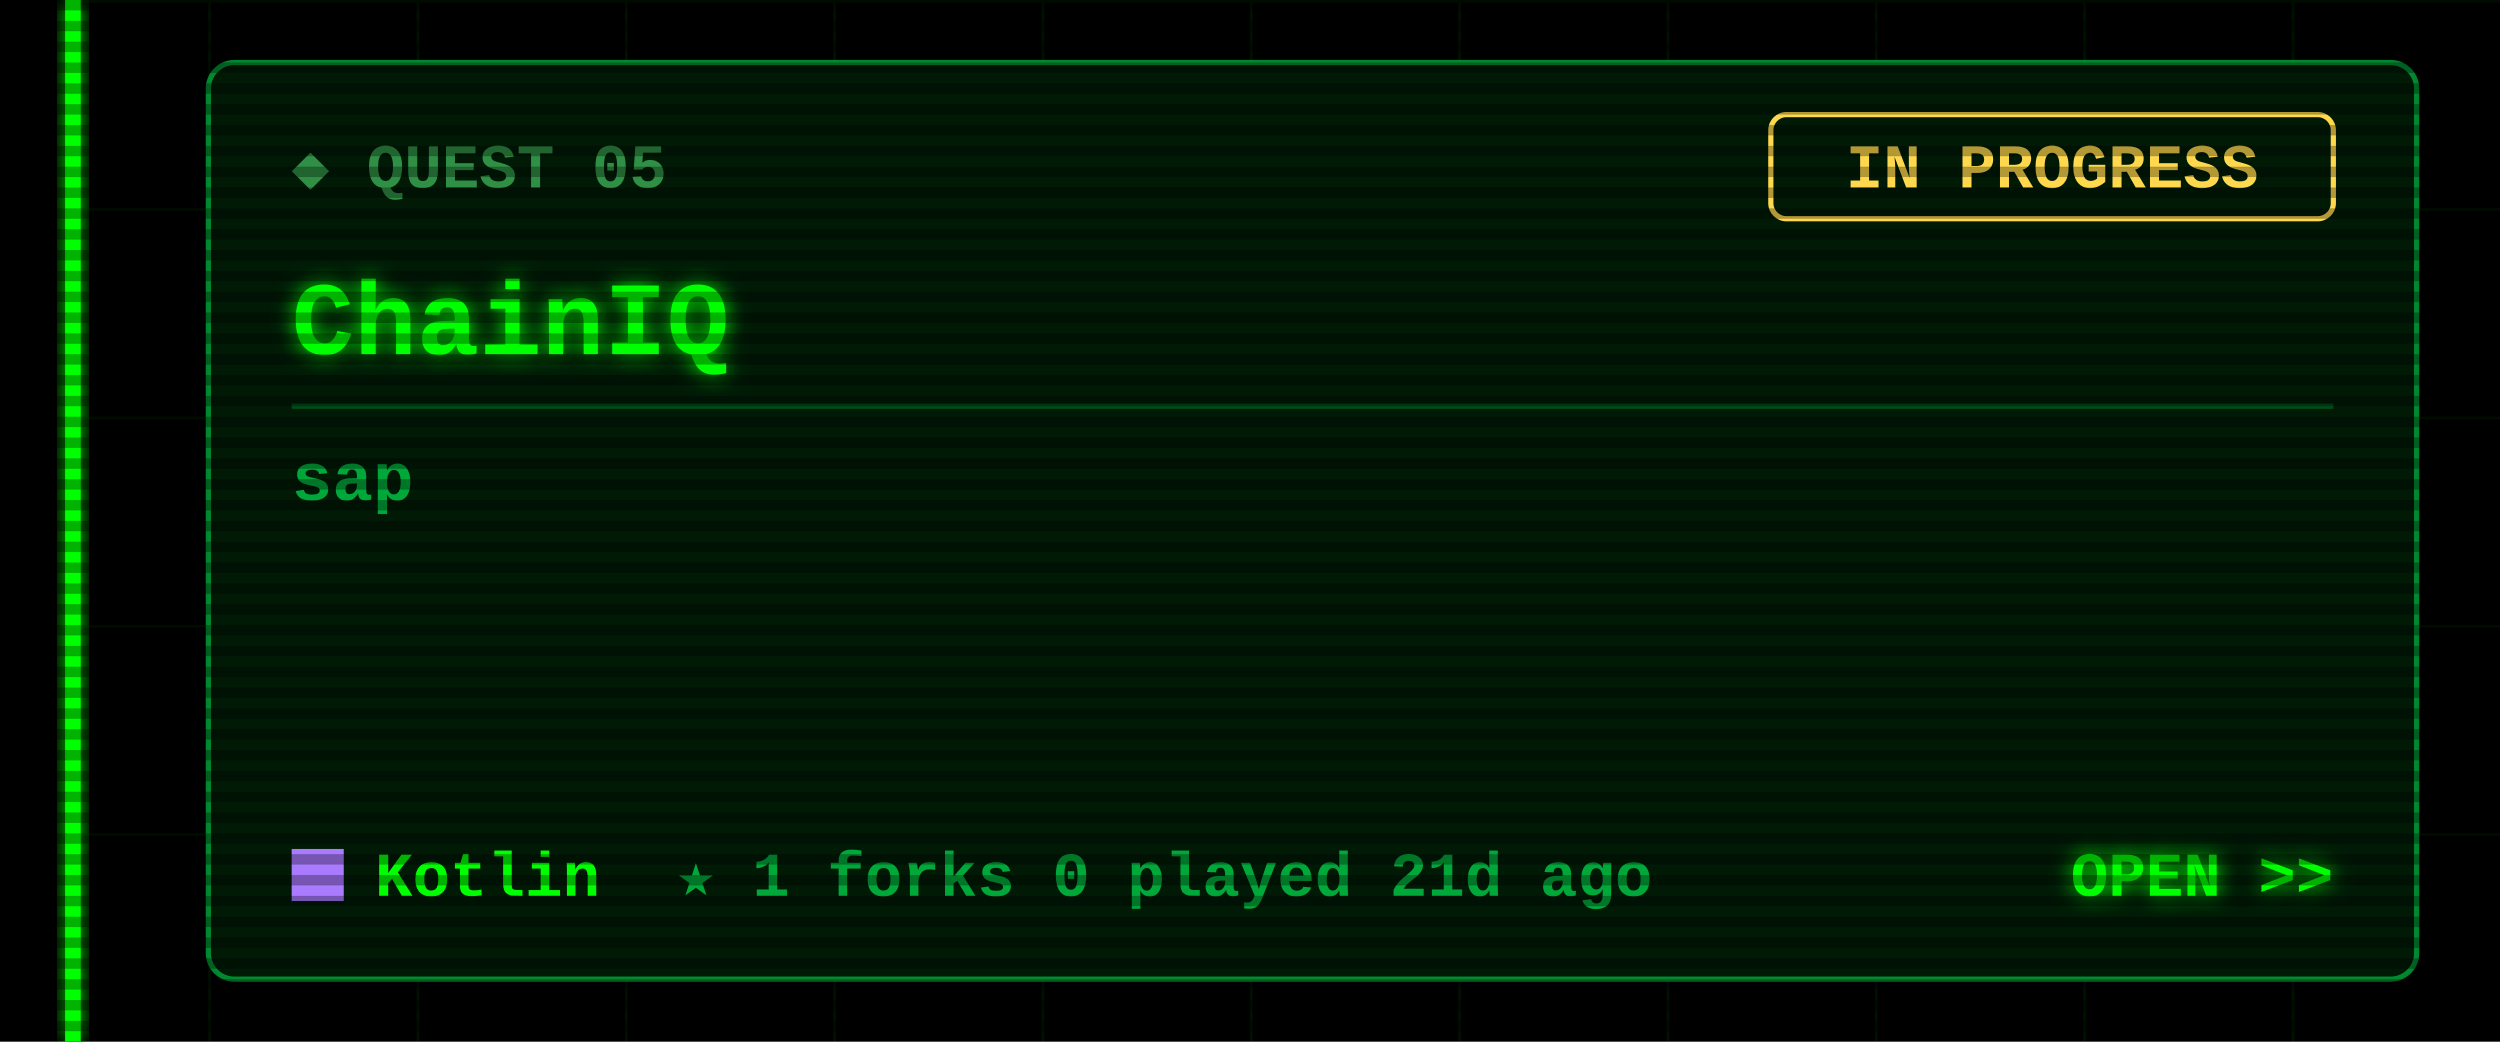
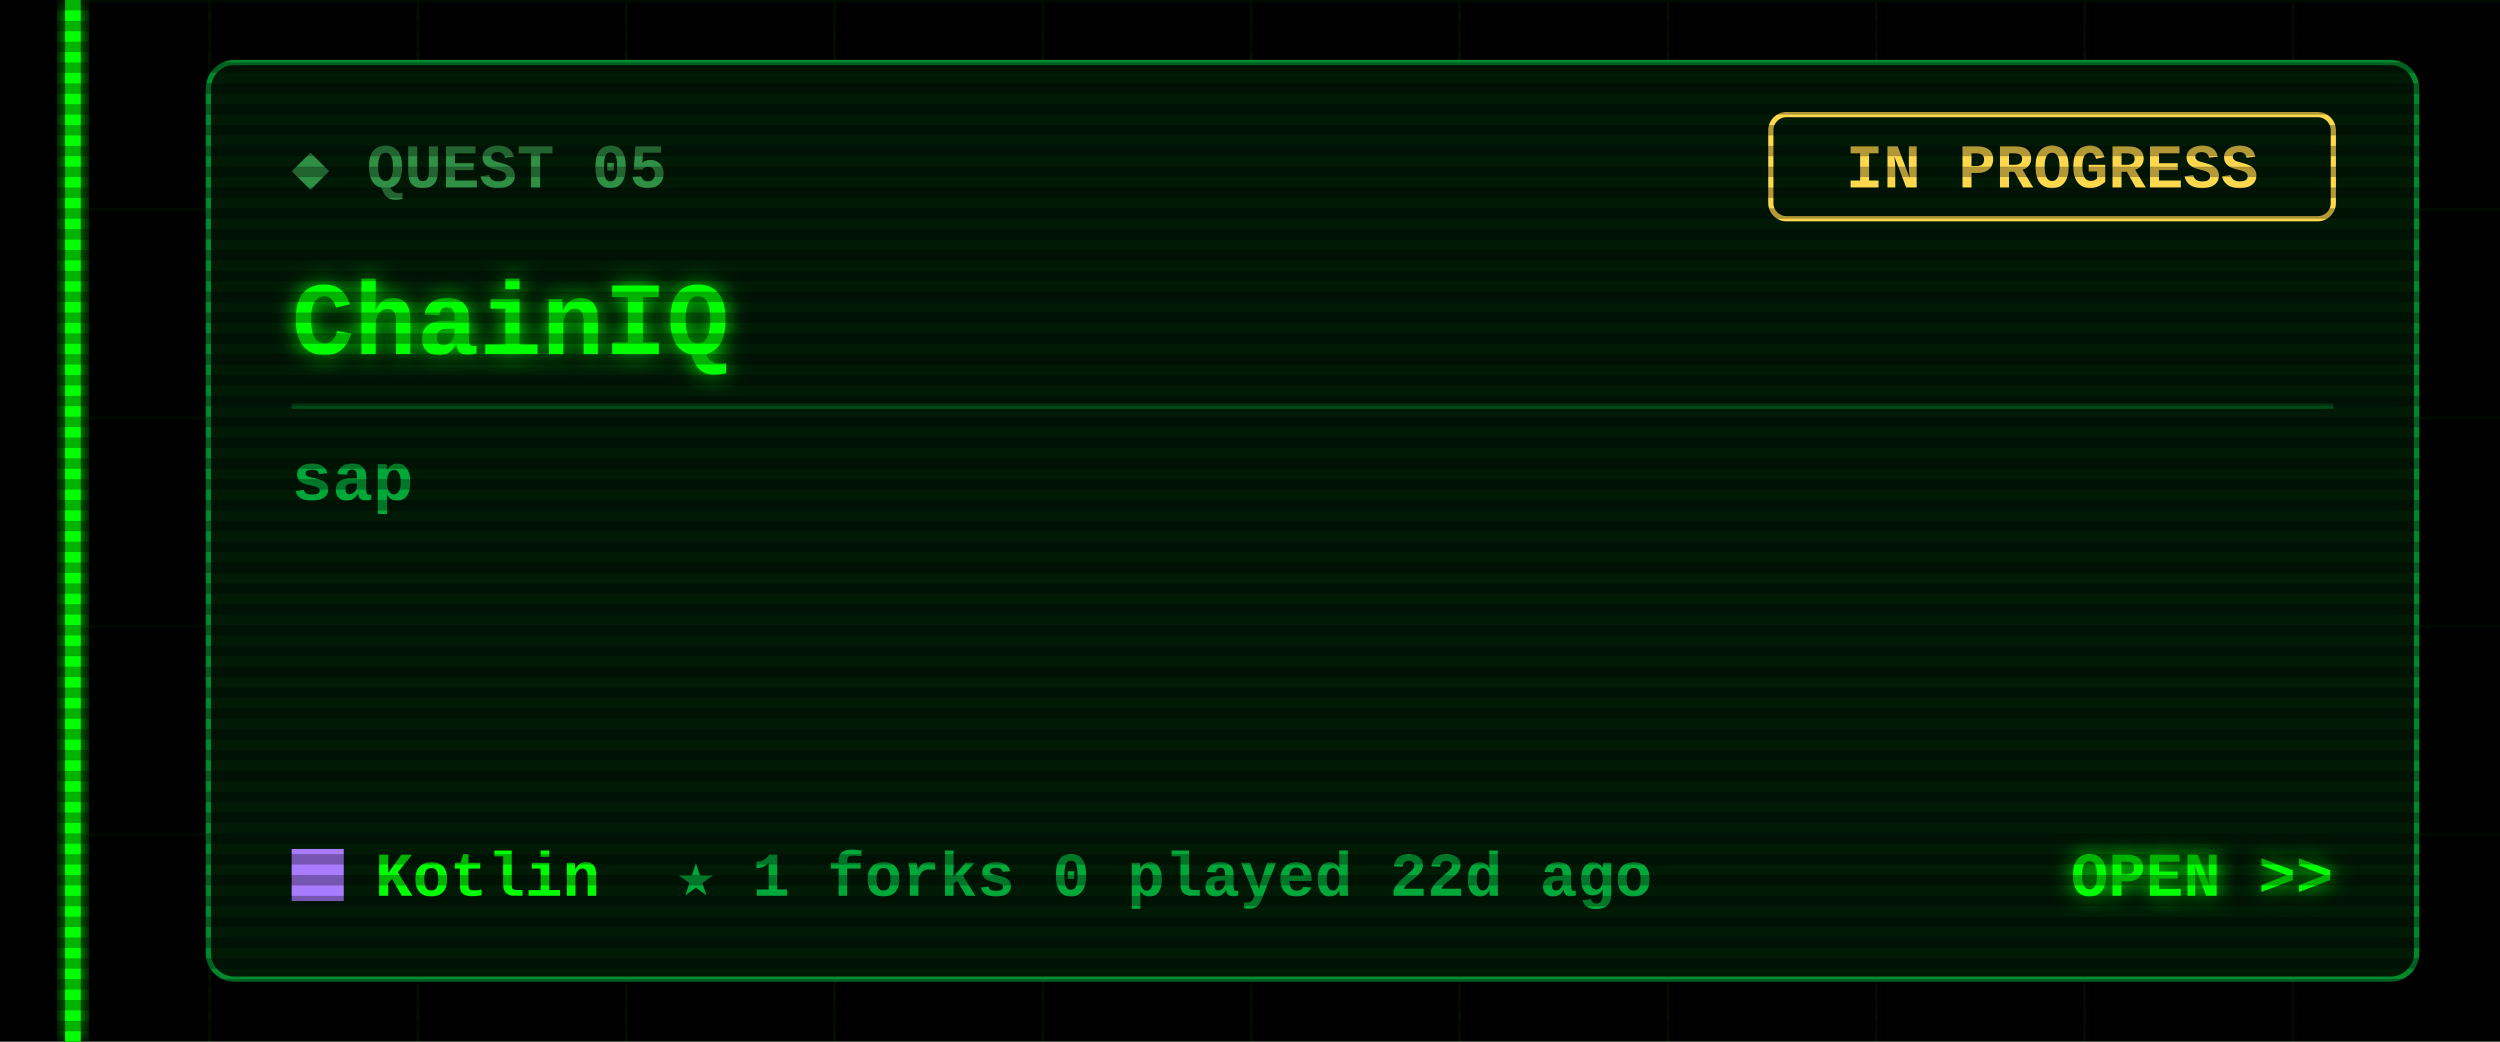
<svg xmlns="http://www.w3.org/2000/svg" width="480" height="200" viewBox="0 0 480 200">
  <defs>
    <filter id="glow" x="-50%" y="-50%" width="200%" height="200%">
      <feGaussianBlur stdDeviation="2" result="b" />
      <feMerge>
        <feMergeNode in="b" />
        <feMergeNode in="SourceGraphic" />
      </feMerge>
    </filter>
    <pattern id="grid" width="40" height="40" patternUnits="userSpaceOnUse">
      <path d="M40 0H0V40" fill="none" stroke="#00FF00" stroke-opacity=".07" />
    </pattern>
    <pattern id="scan" width="4" height="4" patternUnits="userSpaceOnUse">
      <rect width="4" height="2" fill="#000" fill-opacity=".3" />
    </pattern>
  </defs>
  <style>
  text{font-family:"Courier New",Consolas,"DejaVu Sans Mono",monospace;font-weight:700;white-space:pre}
  .ui{font-size:15px} .lbl{font-size:12px} .sm{font-size:13px} .big{font-size:20px} .xl{font-size:22px}
  .flick{animation:f 7s infinite} @keyframes f{0%,95%,100%{opacity:1}96%{opacity:.6}97%{opacity:1} }
  .pulse{animation:p 1.6s ease-in-out infinite} @keyframes p{0%,100%{opacity:.35}50%{opacity:1} }
  .blink{animation:b 1s step-end infinite} @keyframes b{50%{opacity:0} }
</style>
  <rect width="480" height="200" fill="#000" />
  <rect x="12" width="468" height="200" fill="url(#grid)" />
  <g class="flick" filter="url(#glow)" pointer-events="none">
    <rect x="12.5" y="0" width="3" height="200" fill="#00FF00" />
  </g>
  <rect x="40" y="12" width="424" height="176" rx="5" fill="#001a06" stroke="#00a83a" stroke-opacity=".8" />
  <text class="lbl" x="56" y="36" fill="#2f8f45">◆ QUEST 05</text>
  <rect x="340" y="22" width="108" height="20" rx="3" fill="none" stroke="#ffd84d" />
  <text class="lbl" x="394" y="36" fill="#ffd84d" text-anchor="middle">IN PROGRESS</text>
  <text class="big" x="56" y="68" fill="#00FF00" filter="url(#glow)">ChainIQ</text>
  <line x1="56" y1="78" x2="448" y2="78" stroke="#00a83a" stroke-opacity=".35" />
  <text class="sm" x="56" y="96" fill="#00a83a">sap</text>
  <rect x="56" y="163" width="10" height="10" fill="#A97BFF" />
  <text class="lbl" x="72" y="172" fill="#00FF00">Kotlin</text>
-   <text class="lbl" x="130" y="172" fill="#00a83a">★ 1   forks 0   played 21d ago</text>
+   <text class="lbl" x="130" y="172" fill="#00a83a">★ 1   forks 0   played 22d ago</text>
  <text class="lbl" x="448" y="172" fill="#00FF00" text-anchor="end" filter="url(#glow)">OPEN &gt;&gt;</text>
  <rect width="480" height="200" fill="url(#scan)" pointer-events="none" />
</svg>
